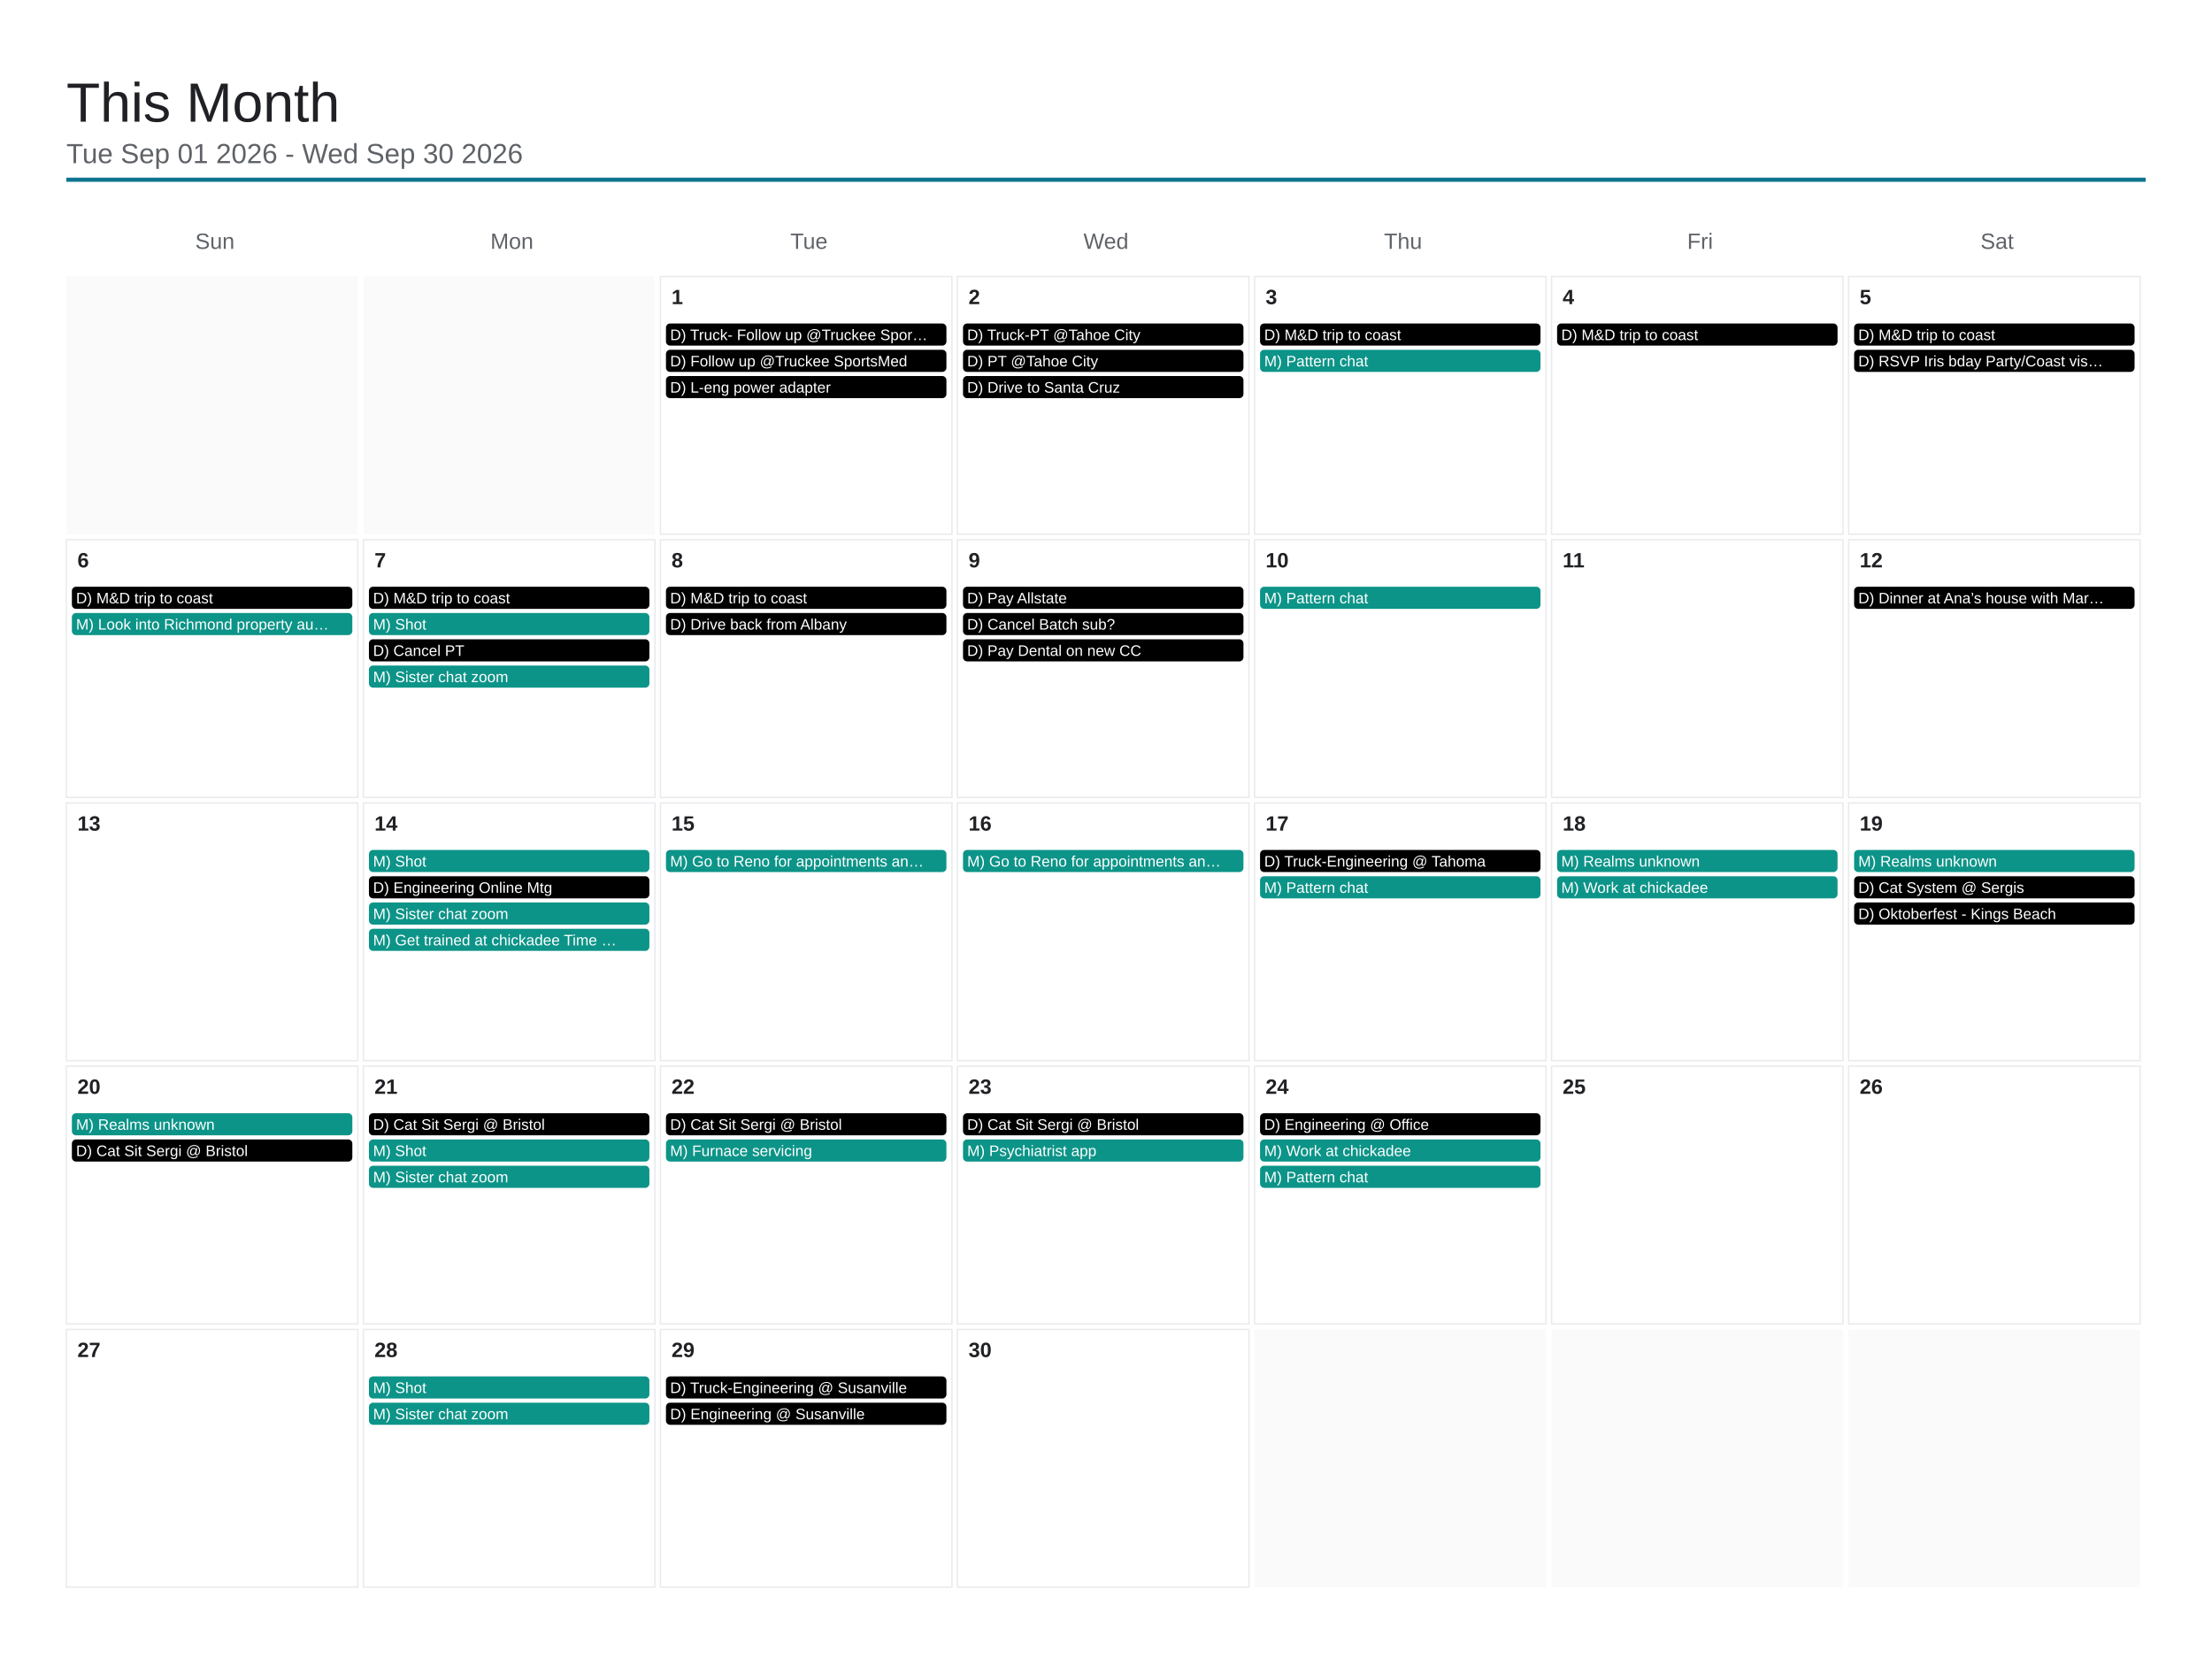
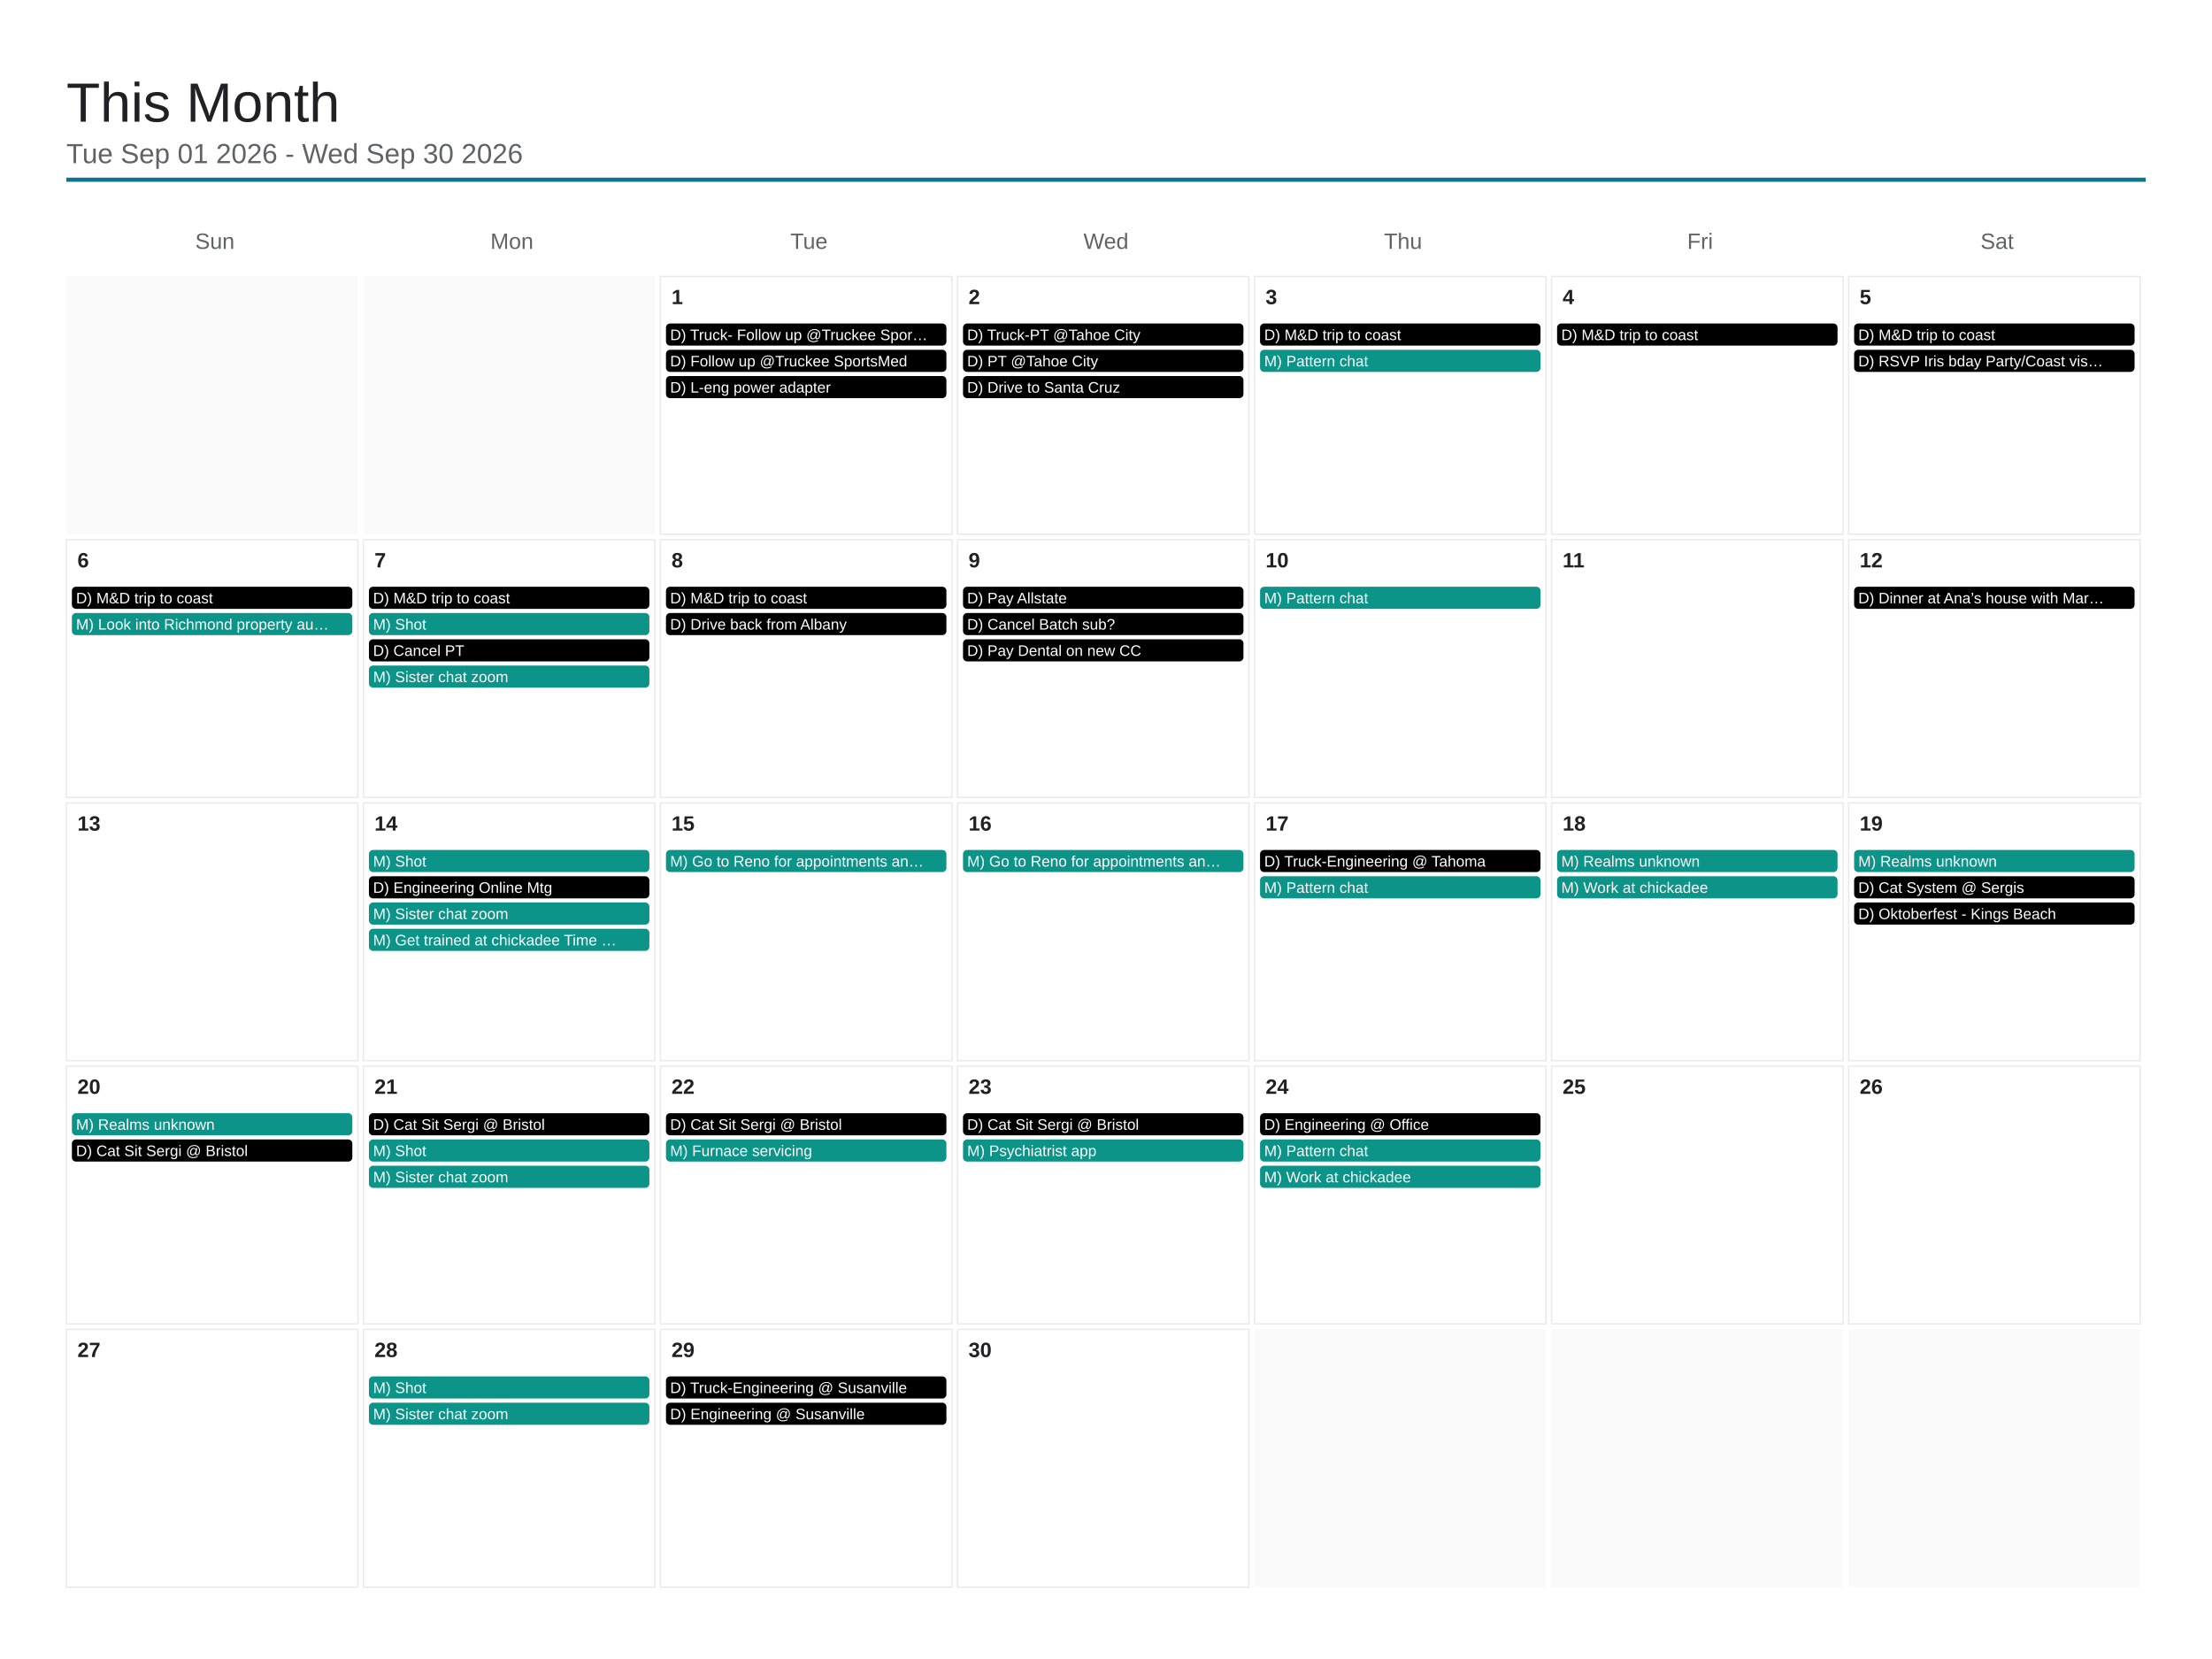
<svg xmlns="http://www.w3.org/2000/svg" viewBox="0 0 1600 1200" width="1600" height="1200">
  <rect x="0" y="0" width="1600" height="1200" fill="#ffffff" />
  <text x="48" y="88" font-family="Arial, Helvetica, sans-serif" font-size="40" font-weight="500" fill="#202124">This Month</text>
  <text x="48" y="118" font-family="Arial, Helvetica, sans-serif" font-size="20" fill="#5f6368">Tue Sep 01 2026 - Wed Sep 30 2026</text>
  <line x1="48" y1="130" x2="1552" y2="130" stroke="#0e7490" stroke-width="3" />
  <text x="155.429" y="180" font-family="Arial, Helvetica, sans-serif" font-size="16" fill="#5f6368" text-anchor="middle">Sun</text>
  <text x="370.286" y="180" font-family="Arial, Helvetica, sans-serif" font-size="16" fill="#5f6368" text-anchor="middle">Mon</text>
  <text x="585.143" y="180" font-family="Arial, Helvetica, sans-serif" font-size="16" fill="#5f6368" text-anchor="middle">Tue</text>
  <text x="800" y="180" font-family="Arial, Helvetica, sans-serif" font-size="16" fill="#5f6368" text-anchor="middle">Wed</text>
  <text x="1014.857" y="180" font-family="Arial, Helvetica, sans-serif" font-size="16" fill="#5f6368" text-anchor="middle">Thu</text>
  <text x="1229.714" y="180" font-family="Arial, Helvetica, sans-serif" font-size="16" fill="#5f6368" text-anchor="middle">Fri</text>
  <text x="1444.571" y="180" font-family="Arial, Helvetica, sans-serif" font-size="16" fill="#5f6368" text-anchor="middle">Sat</text>
  <rect x="48" y="200" width="210.857" height="186.4" fill="#fafafa" />
  <rect x="262.857" y="200" width="210.857" height="186.4" fill="#fafafa" />
  <rect x="477.714" y="200" width="210.857" height="186.4" fill="none" stroke="#e8eaed" stroke-width="1" />
  <text x="485.714" y="220" font-family="Arial, Helvetica, sans-serif" font-size="15" font-weight="600" fill="#202124">1</text>
  <rect x="481.714" y="234" width="202.857" height="16" rx="3" fill="#000000" />
  <text x="484.714" y="246" font-family="Arial, Helvetica, sans-serif" font-size="11" fill="#ffffff">D) Truck- Follow up @Truckee Spor…</text>
  <rect x="481.714" y="253" width="202.857" height="16" rx="3" fill="#000000" />
  <text x="484.714" y="265" font-family="Arial, Helvetica, sans-serif" font-size="11" fill="#ffffff">D) Follow up @Truckee SportsMed</text>
  <rect x="481.714" y="272" width="202.857" height="16" rx="3" fill="#000000" />
  <text x="484.714" y="284" font-family="Arial, Helvetica, sans-serif" font-size="11" fill="#ffffff">D) L-eng power adapter</text>
  <rect x="692.571" y="200" width="210.857" height="186.4" fill="none" stroke="#e8eaed" stroke-width="1" />
  <text x="700.571" y="220" font-family="Arial, Helvetica, sans-serif" font-size="15" font-weight="600" fill="#202124">2</text>
  <rect x="696.571" y="234" width="202.857" height="16" rx="3" fill="#000000" />
  <text x="699.571" y="246" font-family="Arial, Helvetica, sans-serif" font-size="11" fill="#ffffff">D) Truck-PT @Tahoe City</text>
  <rect x="696.571" y="253" width="202.857" height="16" rx="3" fill="#000000" />
  <text x="699.571" y="265" font-family="Arial, Helvetica, sans-serif" font-size="11" fill="#ffffff">D) PT @Tahoe City</text>
  <rect x="696.571" y="272" width="202.857" height="16" rx="3" fill="#000000" />
  <text x="699.571" y="284" font-family="Arial, Helvetica, sans-serif" font-size="11" fill="#ffffff">D) Drive to Santa Cruz</text>
  <rect x="907.429" y="200" width="210.857" height="186.4" fill="none" stroke="#e8eaed" stroke-width="1" />
  <text x="915.429" y="220" font-family="Arial, Helvetica, sans-serif" font-size="15" font-weight="600" fill="#202124">3</text>
  <rect x="911.429" y="234" width="202.857" height="16" rx="3" fill="#000000" />
  <text x="914.429" y="246" font-family="Arial, Helvetica, sans-serif" font-size="11" fill="#ffffff">D) M&amp;D trip to coast</text>
  <rect x="911.429" y="253" width="202.857" height="16" rx="3" fill="#0d9488" />
  <text x="914.429" y="265" font-family="Arial, Helvetica, sans-serif" font-size="11" fill="#ffffff">M) Pattern chat</text>
  <rect x="1122.286" y="200" width="210.857" height="186.4" fill="none" stroke="#e8eaed" stroke-width="1" />
  <text x="1130.286" y="220" font-family="Arial, Helvetica, sans-serif" font-size="15" font-weight="600" fill="#202124">4</text>
  <rect x="1126.286" y="234" width="202.857" height="16" rx="3" fill="#000000" />
  <text x="1129.286" y="246" font-family="Arial, Helvetica, sans-serif" font-size="11" fill="#ffffff">D) M&amp;D trip to coast</text>
  <rect x="1337.143" y="200" width="210.857" height="186.4" fill="none" stroke="#e8eaed" stroke-width="1" />
  <text x="1345.143" y="220" font-family="Arial, Helvetica, sans-serif" font-size="15" font-weight="600" fill="#202124">5</text>
  <rect x="1341.143" y="234" width="202.857" height="16" rx="3" fill="#000000" />
  <text x="1344.143" y="246" font-family="Arial, Helvetica, sans-serif" font-size="11" fill="#ffffff">D) M&amp;D trip to coast</text>
  <rect x="1341.143" y="253" width="202.857" height="16" rx="3" fill="#000000" />
  <text x="1344.143" y="265" font-family="Arial, Helvetica, sans-serif" font-size="11" fill="#ffffff">D) RSVP Iris bday Party/Coast vis…</text>
  <rect x="48" y="390.4" width="210.857" height="186.4" fill="none" stroke="#e8eaed" stroke-width="1" />
  <text x="56" y="410.4" font-family="Arial, Helvetica, sans-serif" font-size="15" font-weight="600" fill="#202124">6</text>
  <rect x="52" y="424.4" width="202.857" height="16" rx="3" fill="#000000" />
  <text x="55" y="436.4" font-family="Arial, Helvetica, sans-serif" font-size="11" fill="#ffffff">D) M&amp;D trip to coast</text>
  <rect x="52" y="443.4" width="202.857" height="16" rx="3" fill="#0d9488" />
  <text x="55" y="455.4" font-family="Arial, Helvetica, sans-serif" font-size="11" fill="#ffffff">M) Look into Richmond property au…</text>
  <rect x="262.857" y="390.4" width="210.857" height="186.4" fill="none" stroke="#e8eaed" stroke-width="1" />
  <text x="270.857" y="410.4" font-family="Arial, Helvetica, sans-serif" font-size="15" font-weight="600" fill="#202124">7</text>
  <rect x="266.857" y="424.4" width="202.857" height="16" rx="3" fill="#000000" />
  <text x="269.857" y="436.4" font-family="Arial, Helvetica, sans-serif" font-size="11" fill="#ffffff">D) M&amp;D trip to coast</text>
  <rect x="266.857" y="443.4" width="202.857" height="16" rx="3" fill="#0d9488" />
  <text x="269.857" y="455.4" font-family="Arial, Helvetica, sans-serif" font-size="11" fill="#ffffff">M) Shot</text>
  <rect x="266.857" y="462.4" width="202.857" height="16" rx="3" fill="#000000" />
  <text x="269.857" y="474.4" font-family="Arial, Helvetica, sans-serif" font-size="11" fill="#ffffff">D) Cancel PT</text>
  <rect x="266.857" y="481.4" width="202.857" height="16" rx="3" fill="#0d9488" />
  <text x="269.857" y="493.4" font-family="Arial, Helvetica, sans-serif" font-size="11" fill="#ffffff">M) Sister chat zoom</text>
  <rect x="477.714" y="390.4" width="210.857" height="186.4" fill="none" stroke="#e8eaed" stroke-width="1" />
  <text x="485.714" y="410.4" font-family="Arial, Helvetica, sans-serif" font-size="15" font-weight="600" fill="#202124">8</text>
  <rect x="481.714" y="424.4" width="202.857" height="16" rx="3" fill="#000000" />
  <text x="484.714" y="436.4" font-family="Arial, Helvetica, sans-serif" font-size="11" fill="#ffffff">D) M&amp;D trip to coast</text>
  <rect x="481.714" y="443.4" width="202.857" height="16" rx="3" fill="#000000" />
  <text x="484.714" y="455.4" font-family="Arial, Helvetica, sans-serif" font-size="11" fill="#ffffff">D) Drive back from Albany</text>
  <rect x="692.571" y="390.4" width="210.857" height="186.4" fill="none" stroke="#e8eaed" stroke-width="1" />
  <text x="700.571" y="410.4" font-family="Arial, Helvetica, sans-serif" font-size="15" font-weight="600" fill="#202124">9</text>
  <rect x="696.571" y="424.4" width="202.857" height="16" rx="3" fill="#000000" />
  <text x="699.571" y="436.4" font-family="Arial, Helvetica, sans-serif" font-size="11" fill="#ffffff">D) Pay Allstate</text>
  <rect x="696.571" y="443.4" width="202.857" height="16" rx="3" fill="#000000" />
  <text x="699.571" y="455.4" font-family="Arial, Helvetica, sans-serif" font-size="11" fill="#ffffff">D) Cancel Batch sub?</text>
  <rect x="696.571" y="462.4" width="202.857" height="16" rx="3" fill="#000000" />
  <text x="699.571" y="474.4" font-family="Arial, Helvetica, sans-serif" font-size="11" fill="#ffffff">D) Pay Dental on new CC</text>
  <rect x="907.429" y="390.4" width="210.857" height="186.4" fill="none" stroke="#e8eaed" stroke-width="1" />
  <text x="915.429" y="410.4" font-family="Arial, Helvetica, sans-serif" font-size="15" font-weight="600" fill="#202124">10</text>
  <rect x="911.429" y="424.4" width="202.857" height="16" rx="3" fill="#0d9488" />
  <text x="914.429" y="436.4" font-family="Arial, Helvetica, sans-serif" font-size="11" fill="#ffffff">M) Pattern chat</text>
  <rect x="1122.286" y="390.4" width="210.857" height="186.4" fill="none" stroke="#e8eaed" stroke-width="1" />
  <text x="1130.286" y="410.4" font-family="Arial, Helvetica, sans-serif" font-size="15" font-weight="600" fill="#202124">11</text>
  <rect x="1337.143" y="390.4" width="210.857" height="186.4" fill="none" stroke="#e8eaed" stroke-width="1" />
  <text x="1345.143" y="410.4" font-family="Arial, Helvetica, sans-serif" font-size="15" font-weight="600" fill="#202124">12</text>
  <rect x="1341.143" y="424.4" width="202.857" height="16" rx="3" fill="#000000" />
  <text x="1344.143" y="436.4" font-family="Arial, Helvetica, sans-serif" font-size="11" fill="#ffffff">D) Dinner at Ana’s house with Mar…</text>
  <rect x="48" y="580.8" width="210.857" height="186.4" fill="none" stroke="#e8eaed" stroke-width="1" />
  <text x="56" y="600.8" font-family="Arial, Helvetica, sans-serif" font-size="15" font-weight="600" fill="#202124">13</text>
  <rect x="262.857" y="580.8" width="210.857" height="186.4" fill="none" stroke="#e8eaed" stroke-width="1" />
  <text x="270.857" y="600.8" font-family="Arial, Helvetica, sans-serif" font-size="15" font-weight="600" fill="#202124">14</text>
  <rect x="266.857" y="614.8" width="202.857" height="16" rx="3" fill="#0d9488" />
  <text x="269.857" y="626.8" font-family="Arial, Helvetica, sans-serif" font-size="11" fill="#ffffff">M) Shot</text>
  <rect x="266.857" y="633.8" width="202.857" height="16" rx="3" fill="#000000" />
  <text x="269.857" y="645.8" font-family="Arial, Helvetica, sans-serif" font-size="11" fill="#ffffff">D) Engineering Online Mtg</text>
  <rect x="266.857" y="652.8" width="202.857" height="16" rx="3" fill="#0d9488" />
  <text x="269.857" y="664.8" font-family="Arial, Helvetica, sans-serif" font-size="11" fill="#ffffff">M) Sister chat zoom</text>
  <rect x="266.857" y="671.8" width="202.857" height="16" rx="3" fill="#0d9488" />
  <text x="269.857" y="683.8" font-family="Arial, Helvetica, sans-serif" font-size="11" fill="#ffffff">M) Get trained at chickadee Time …</text>
  <rect x="477.714" y="580.8" width="210.857" height="186.4" fill="none" stroke="#e8eaed" stroke-width="1" />
  <text x="485.714" y="600.8" font-family="Arial, Helvetica, sans-serif" font-size="15" font-weight="600" fill="#202124">15</text>
  <rect x="481.714" y="614.8" width="202.857" height="16" rx="3" fill="#0d9488" />
  <text x="484.714" y="626.8" font-family="Arial, Helvetica, sans-serif" font-size="11" fill="#ffffff">M) Go to Reno for appointments an…</text>
  <rect x="692.571" y="580.8" width="210.857" height="186.4" fill="none" stroke="#e8eaed" stroke-width="1" />
  <text x="700.571" y="600.8" font-family="Arial, Helvetica, sans-serif" font-size="15" font-weight="600" fill="#202124">16</text>
  <rect x="696.571" y="614.8" width="202.857" height="16" rx="3" fill="#0d9488" />
  <text x="699.571" y="626.8" font-family="Arial, Helvetica, sans-serif" font-size="11" fill="#ffffff">M) Go to Reno for appointments an…</text>
  <rect x="907.429" y="580.8" width="210.857" height="186.4" fill="none" stroke="#e8eaed" stroke-width="1" />
  <text x="915.429" y="600.8" font-family="Arial, Helvetica, sans-serif" font-size="15" font-weight="600" fill="#202124">17</text>
  <rect x="911.429" y="614.8" width="202.857" height="16" rx="3" fill="#000000" />
  <text x="914.429" y="626.8" font-family="Arial, Helvetica, sans-serif" font-size="11" fill="#ffffff">D) Truck-Engineering @ Tahoma</text>
  <rect x="911.429" y="633.8" width="202.857" height="16" rx="3" fill="#0d9488" />
  <text x="914.429" y="645.8" font-family="Arial, Helvetica, sans-serif" font-size="11" fill="#ffffff">M) Pattern chat</text>
  <rect x="1122.286" y="580.8" width="210.857" height="186.4" fill="none" stroke="#e8eaed" stroke-width="1" />
  <text x="1130.286" y="600.8" font-family="Arial, Helvetica, sans-serif" font-size="15" font-weight="600" fill="#202124">18</text>
  <rect x="1126.286" y="614.8" width="202.857" height="16" rx="3" fill="#0d9488" />
  <text x="1129.286" y="626.8" font-family="Arial, Helvetica, sans-serif" font-size="11" fill="#ffffff">M) Realms unknown</text>
  <rect x="1126.286" y="633.8" width="202.857" height="16" rx="3" fill="#0d9488" />
  <text x="1129.286" y="645.8" font-family="Arial, Helvetica, sans-serif" font-size="11" fill="#ffffff">M) Work at chickadee</text>
  <rect x="1337.143" y="580.8" width="210.857" height="186.4" fill="none" stroke="#e8eaed" stroke-width="1" />
  <text x="1345.143" y="600.8" font-family="Arial, Helvetica, sans-serif" font-size="15" font-weight="600" fill="#202124">19</text>
  <rect x="1341.143" y="614.8" width="202.857" height="16" rx="3" fill="#0d9488" />
  <text x="1344.143" y="626.8" font-family="Arial, Helvetica, sans-serif" font-size="11" fill="#ffffff">M) Realms unknown</text>
  <rect x="1341.143" y="633.8" width="202.857" height="16" rx="3" fill="#000000" />
  <text x="1344.143" y="645.8" font-family="Arial, Helvetica, sans-serif" font-size="11" fill="#ffffff">D) Cat System @ Sergis</text>
  <rect x="1341.143" y="652.8" width="202.857" height="16" rx="3" fill="#000000" />
  <text x="1344.143" y="664.8" font-family="Arial, Helvetica, sans-serif" font-size="11" fill="#ffffff">D) Oktoberfest - Kings Beach</text>
  <rect x="48" y="771.2" width="210.857" height="186.4" fill="none" stroke="#e8eaed" stroke-width="1" />
  <text x="56" y="791.2" font-family="Arial, Helvetica, sans-serif" font-size="15" font-weight="600" fill="#202124">20</text>
  <rect x="52" y="805.2" width="202.857" height="16" rx="3" fill="#0d9488" />
  <text x="55" y="817.2" font-family="Arial, Helvetica, sans-serif" font-size="11" fill="#ffffff">M) Realms unknown</text>
  <rect x="52" y="824.2" width="202.857" height="16" rx="3" fill="#000000" />
  <text x="55" y="836.2" font-family="Arial, Helvetica, sans-serif" font-size="11" fill="#ffffff">D) Cat Sit Sergi @ Bristol</text>
  <rect x="262.857" y="771.2" width="210.857" height="186.4" fill="none" stroke="#e8eaed" stroke-width="1" />
  <text x="270.857" y="791.2" font-family="Arial, Helvetica, sans-serif" font-size="15" font-weight="600" fill="#202124">21</text>
  <rect x="266.857" y="805.2" width="202.857" height="16" rx="3" fill="#000000" />
  <text x="269.857" y="817.2" font-family="Arial, Helvetica, sans-serif" font-size="11" fill="#ffffff">D) Cat Sit Sergi @ Bristol</text>
  <rect x="266.857" y="824.2" width="202.857" height="16" rx="3" fill="#0d9488" />
  <text x="269.857" y="836.2" font-family="Arial, Helvetica, sans-serif" font-size="11" fill="#ffffff">M) Shot</text>
  <rect x="266.857" y="843.2" width="202.857" height="16" rx="3" fill="#0d9488" />
  <text x="269.857" y="855.2" font-family="Arial, Helvetica, sans-serif" font-size="11" fill="#ffffff">M) Sister chat zoom</text>
  <rect x="477.714" y="771.2" width="210.857" height="186.4" fill="none" stroke="#e8eaed" stroke-width="1" />
  <text x="485.714" y="791.2" font-family="Arial, Helvetica, sans-serif" font-size="15" font-weight="600" fill="#202124">22</text>
  <rect x="481.714" y="805.2" width="202.857" height="16" rx="3" fill="#000000" />
  <text x="484.714" y="817.2" font-family="Arial, Helvetica, sans-serif" font-size="11" fill="#ffffff">D) Cat Sit Sergi @ Bristol</text>
  <rect x="481.714" y="824.2" width="202.857" height="16" rx="3" fill="#0d9488" />
  <text x="484.714" y="836.2" font-family="Arial, Helvetica, sans-serif" font-size="11" fill="#ffffff">M) Furnace servicing</text>
  <rect x="692.571" y="771.2" width="210.857" height="186.4" fill="none" stroke="#e8eaed" stroke-width="1" />
  <text x="700.571" y="791.2" font-family="Arial, Helvetica, sans-serif" font-size="15" font-weight="600" fill="#202124">23</text>
  <rect x="696.571" y="805.2" width="202.857" height="16" rx="3" fill="#000000" />
  <text x="699.571" y="817.2" font-family="Arial, Helvetica, sans-serif" font-size="11" fill="#ffffff">D) Cat Sit Sergi @ Bristol</text>
  <rect x="696.571" y="824.2" width="202.857" height="16" rx="3" fill="#0d9488" />
  <text x="699.571" y="836.2" font-family="Arial, Helvetica, sans-serif" font-size="11" fill="#ffffff">M) Psychiatrist app</text>
  <rect x="907.429" y="771.2" width="210.857" height="186.4" fill="none" stroke="#e8eaed" stroke-width="1" />
  <text x="915.429" y="791.2" font-family="Arial, Helvetica, sans-serif" font-size="15" font-weight="600" fill="#202124">24</text>
  <rect x="911.429" y="805.2" width="202.857" height="16" rx="3" fill="#000000" />
  <text x="914.429" y="817.2" font-family="Arial, Helvetica, sans-serif" font-size="11" fill="#ffffff">D) Engineering @ Office</text>
  <rect x="911.429" y="824.2" width="202.857" height="16" rx="3" fill="#0d9488" />
-   <text x="914.429" y="836.2" font-family="Arial, Helvetica, sans-serif" font-size="11" fill="#ffffff">M) Work at chickadee</text>
+   <text x="914.429" y="836.2" font-family="Arial, Helvetica, sans-serif" font-size="11" fill="#ffffff">M) Pattern chat</text>
  <rect x="911.429" y="843.2" width="202.857" height="16" rx="3" fill="#0d9488" />
-   <text x="914.429" y="855.2" font-family="Arial, Helvetica, sans-serif" font-size="11" fill="#ffffff">M) Pattern chat</text>
+   <text x="914.429" y="855.2" font-family="Arial, Helvetica, sans-serif" font-size="11" fill="#ffffff">M) Work at chickadee</text>
  <rect x="1122.286" y="771.2" width="210.857" height="186.4" fill="none" stroke="#e8eaed" stroke-width="1" />
  <text x="1130.286" y="791.2" font-family="Arial, Helvetica, sans-serif" font-size="15" font-weight="600" fill="#202124">25</text>
  <rect x="1337.143" y="771.2" width="210.857" height="186.4" fill="none" stroke="#e8eaed" stroke-width="1" />
  <text x="1345.143" y="791.2" font-family="Arial, Helvetica, sans-serif" font-size="15" font-weight="600" fill="#202124">26</text>
  <rect x="48" y="961.6" width="210.857" height="186.4" fill="none" stroke="#e8eaed" stroke-width="1" />
  <text x="56" y="981.6" font-family="Arial, Helvetica, sans-serif" font-size="15" font-weight="600" fill="#202124">27</text>
  <rect x="262.857" y="961.6" width="210.857" height="186.4" fill="none" stroke="#e8eaed" stroke-width="1" />
  <text x="270.857" y="981.6" font-family="Arial, Helvetica, sans-serif" font-size="15" font-weight="600" fill="#202124">28</text>
  <rect x="266.857" y="995.6" width="202.857" height="16" rx="3" fill="#0d9488" />
  <text x="269.857" y="1007.6" font-family="Arial, Helvetica, sans-serif" font-size="11" fill="#ffffff">M) Shot</text>
  <rect x="266.857" y="1014.6" width="202.857" height="16" rx="3" fill="#0d9488" />
  <text x="269.857" y="1026.6" font-family="Arial, Helvetica, sans-serif" font-size="11" fill="#ffffff">M) Sister chat zoom</text>
  <rect x="477.714" y="961.6" width="210.857" height="186.4" fill="none" stroke="#e8eaed" stroke-width="1" />
  <text x="485.714" y="981.6" font-family="Arial, Helvetica, sans-serif" font-size="15" font-weight="600" fill="#202124">29</text>
  <rect x="481.714" y="995.6" width="202.857" height="16" rx="3" fill="#000000" />
  <text x="484.714" y="1007.6" font-family="Arial, Helvetica, sans-serif" font-size="11" fill="#ffffff">D) Truck-Engineering @ Susanville</text>
  <rect x="481.714" y="1014.6" width="202.857" height="16" rx="3" fill="#000000" />
  <text x="484.714" y="1026.6" font-family="Arial, Helvetica, sans-serif" font-size="11" fill="#ffffff">D) Engineering @ Susanville</text>
  <rect x="692.571" y="961.6" width="210.857" height="186.4" fill="none" stroke="#e8eaed" stroke-width="1" />
  <text x="700.571" y="981.6" font-family="Arial, Helvetica, sans-serif" font-size="15" font-weight="600" fill="#202124">30</text>
  <rect x="907.429" y="961.6" width="210.857" height="186.4" fill="#fafafa" />
  <rect x="1122.286" y="961.6" width="210.857" height="186.4" fill="#fafafa" />
  <rect x="1337.143" y="961.6" width="210.857" height="186.4" fill="#fafafa" />
</svg>
